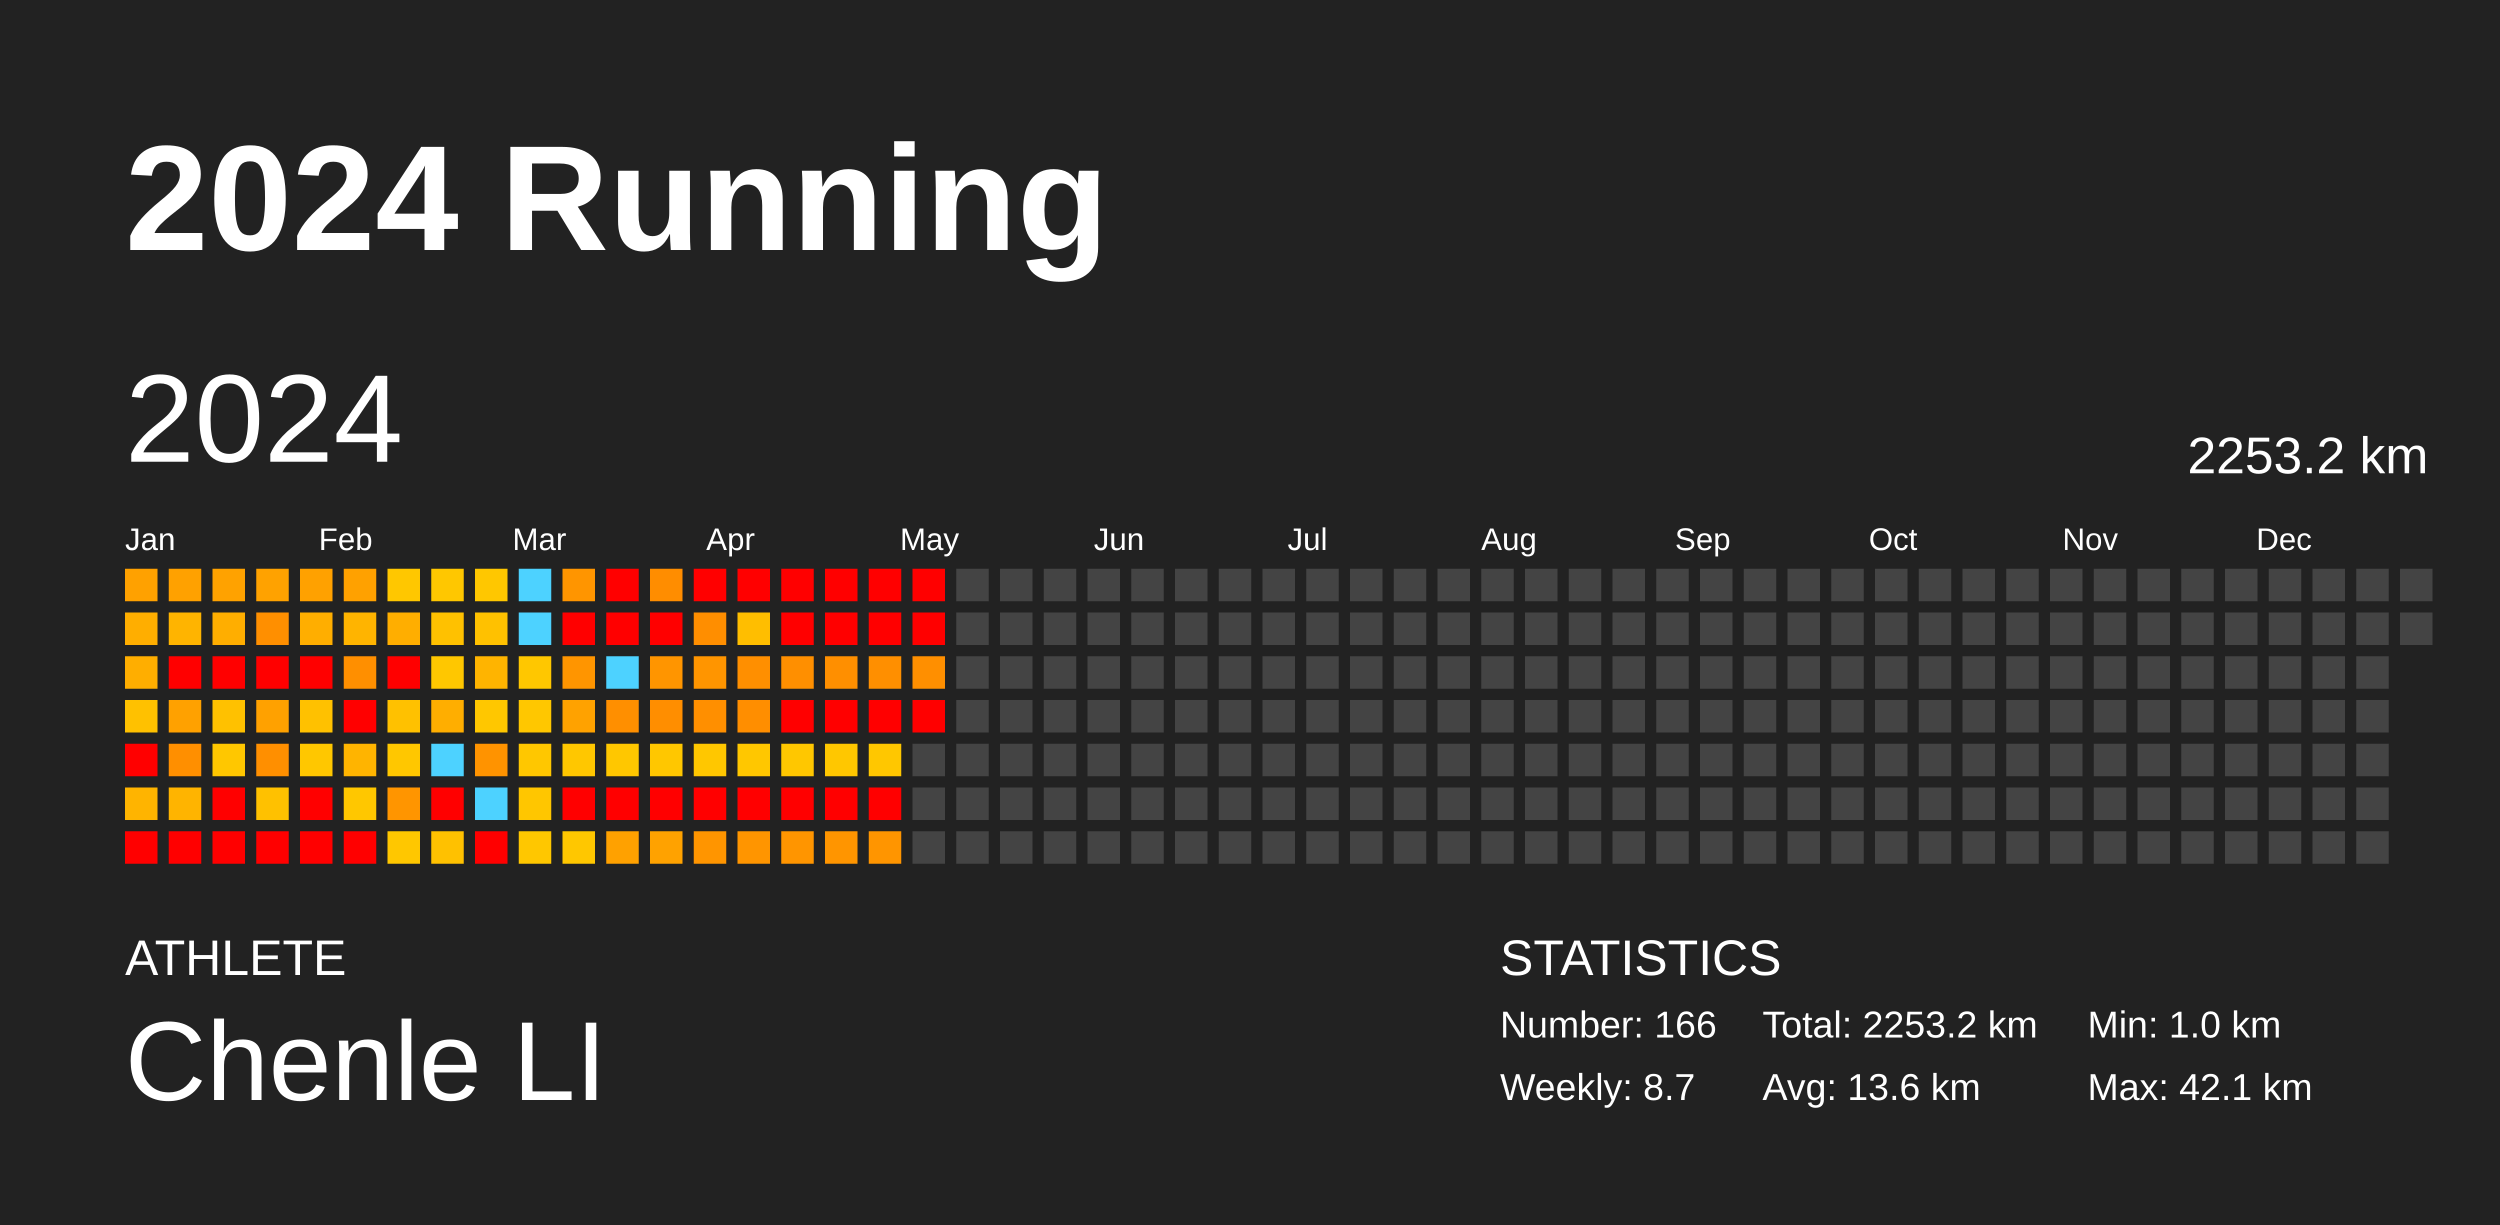
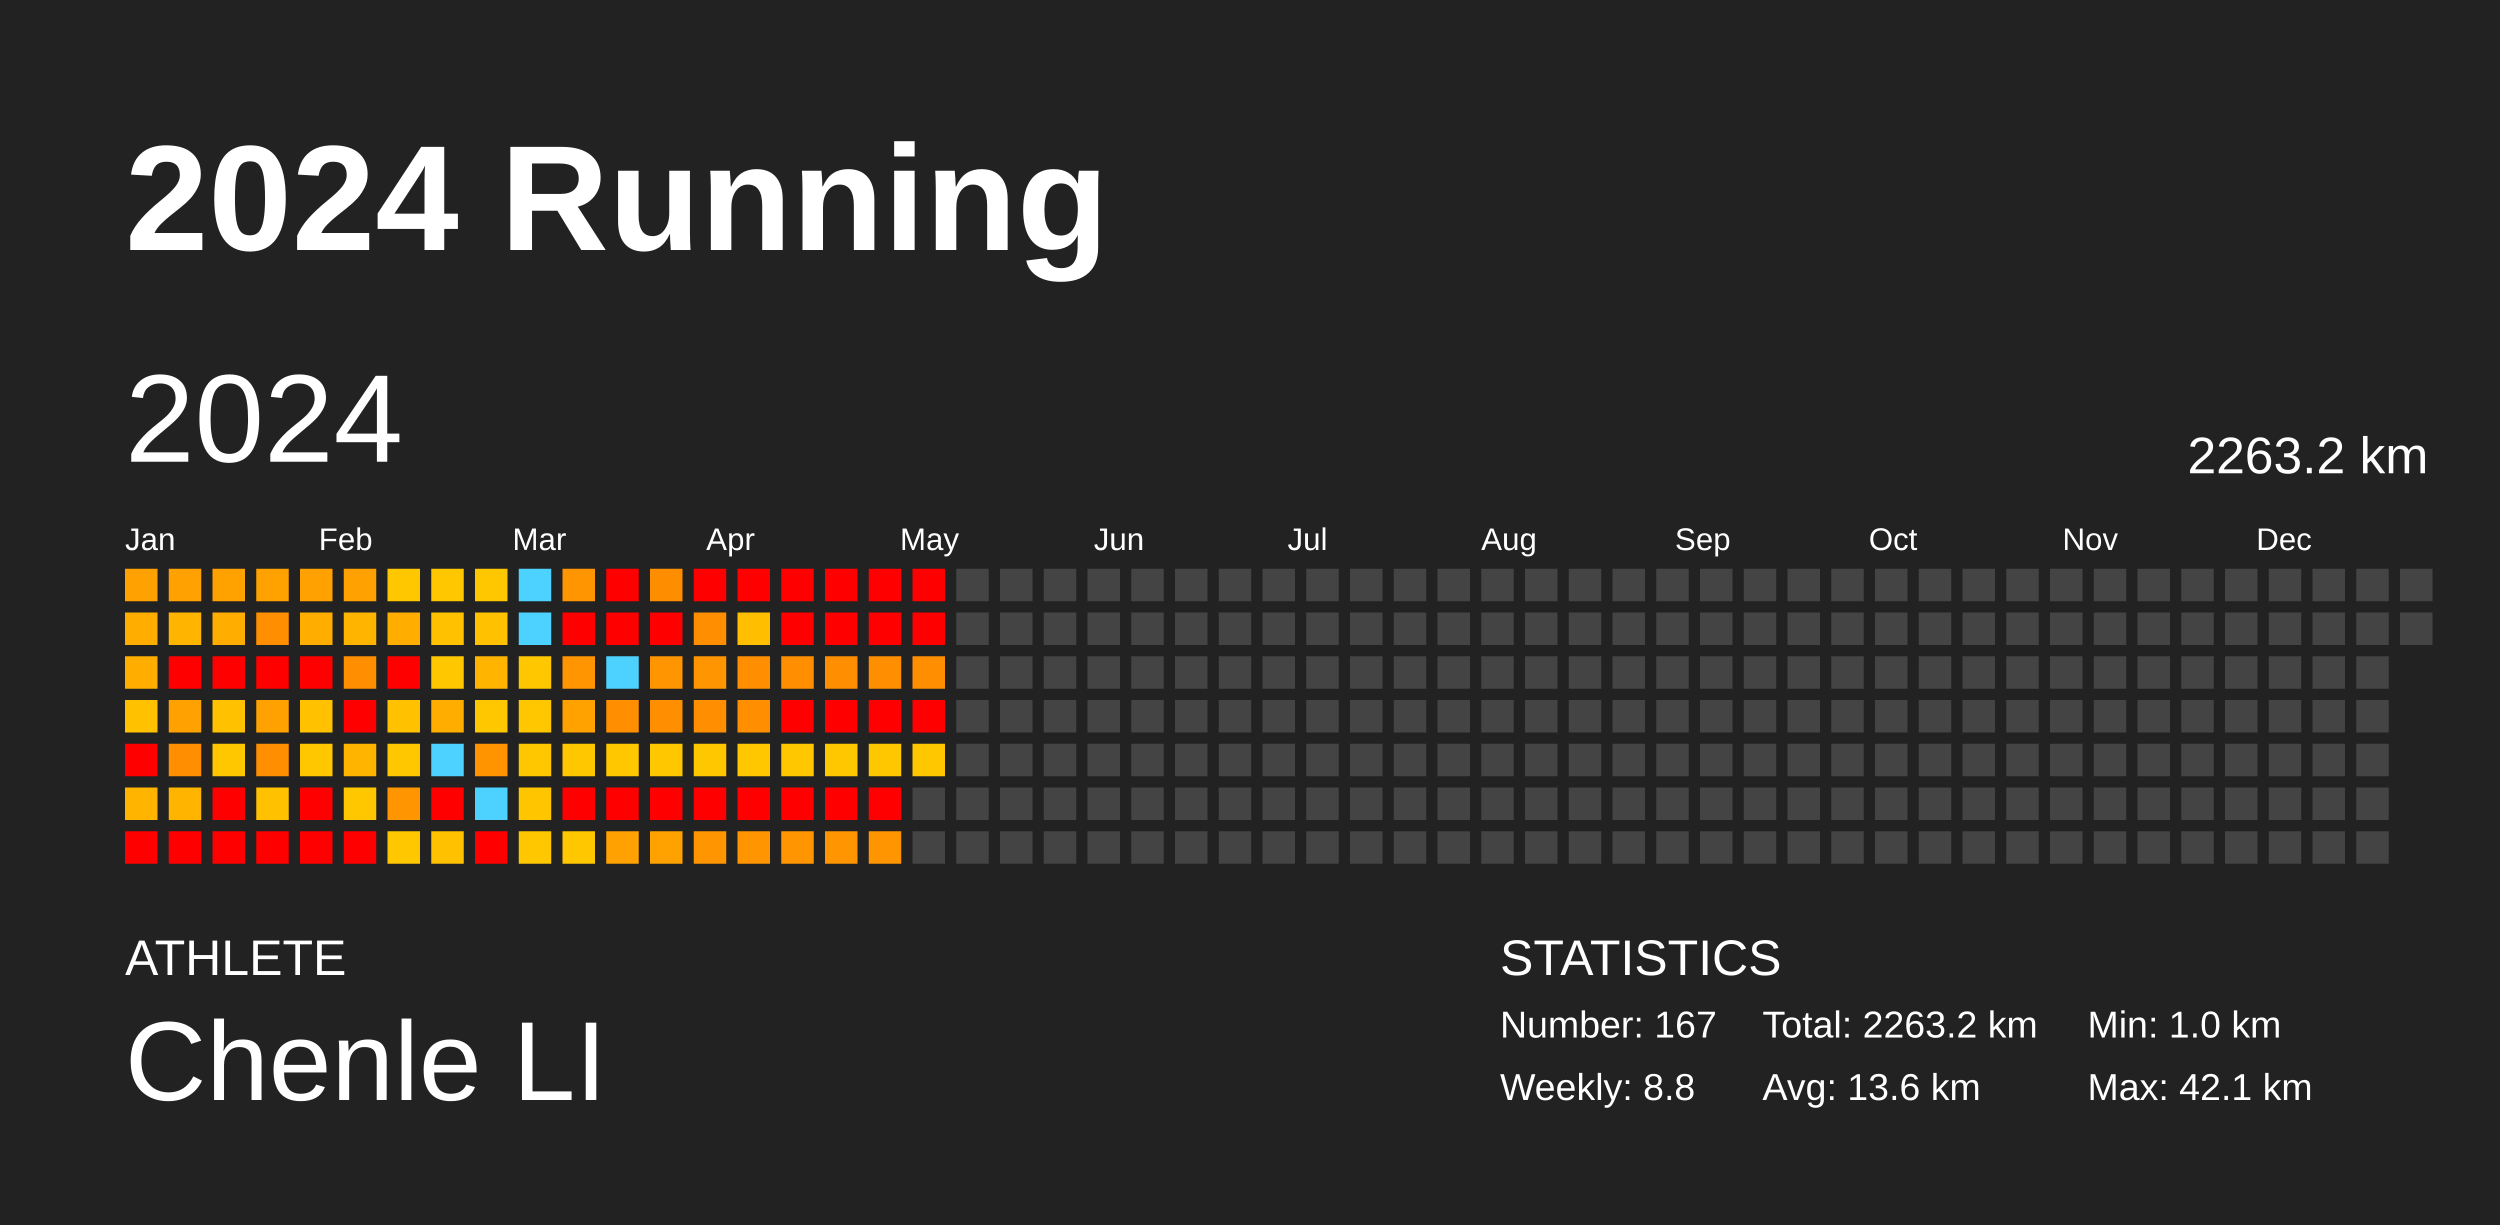
<svg xmlns="http://www.w3.org/2000/svg" baseProfile="full" height="98mm" version="1.1" viewBox="0,0,200,98" width="200mm">
  <defs />
  <rect fill="#222222" height="98" width="200" x="0" y="0" />
  <text fill="#FFFFFF" style="font-size:12px; font-family:Arial; font-weight:bold;" x="10" y="20">2024 Running</text>
  <text fill="#FFFFFF" style="font-size:4px; font-family:Arial" x="10" y="78">ATHLETE</text>
  <text fill="#FFFFFF" style="font-size:9px; font-family:Arial" x="10" y="88">Chenle LI</text>
  <text fill="#FFFFFF" style="font-size:4px; font-family:Arial" x="120" y="78">STATISTICS</text>
-   <text fill="#FFFFFF" style="font-size:3px; font-family:Arial" x="120" y="83">Number: 166</text>
-   <text fill="#FFFFFF" style="font-size:3px; font-family:Arial" x="120" y="88">Weekly: 8.7</text>
-   <text fill="#FFFFFF" style="font-size:3px; font-family:Arial" x="141" y="83">Total: 2253.2 km</text>
+   <text fill="#FFFFFF" style="font-size:3px; font-family:Arial" x="120" y="83">Number: 167</text>
+   <text fill="#FFFFFF" style="font-size:3px; font-family:Arial" x="120" y="88">Weekly: 8.8</text>
+   <text fill="#FFFFFF" style="font-size:3px; font-family:Arial" x="141" y="83">Total: 2263.2 km</text>
  <text fill="#FFFFFF" style="font-size:3px; font-family:Arial" x="141" y="88">Avg: 13.6 km</text>
  <text fill="#FFFFFF" style="font-size:3px; font-family:Arial" x="167" y="83">Min: 1.0 km</text>
  <text fill="#FFFFFF" style="font-size:3px; font-family:Arial" x="167" y="88">Max: 42.1 km</text>
  <text dominant-baseline="hanging" fill="#FFFFFF" style="font-size:10.0px; font-family:Arial;" x="10" y="30">2024</text>
-   <text dominant-baseline="hanging" fill="#FFFFFF" style="font-size:4.125px; font-family:Arial;" x="175" y="35">2253.2 km</text>
+   <text dominant-baseline="hanging" fill="#FFFFFF" style="font-size:4.125px; font-family:Arial;" x="175" y="35">2263.2 km</text>
  <text fill="#FFFFFF" style="font-size:2.5px; font-family:Arial" x="10.0" y="44">Jan</text>
  <text fill="#FFFFFF" style="font-size:2.5px; font-family:Arial" x="25.5" y="44">Feb</text>
  <text fill="#FFFFFF" style="font-size:2.5px; font-family:Arial" x="41.0" y="44">Mar</text>
  <text fill="#FFFFFF" style="font-size:2.5px; font-family:Arial" x="56.5" y="44">Apr</text>
  <text fill="#FFFFFF" style="font-size:2.5px; font-family:Arial" x="72.0" y="44">May</text>
  <text fill="#FFFFFF" style="font-size:2.5px; font-family:Arial" x="87.5" y="44">Jun</text>
  <text fill="#FFFFFF" style="font-size:2.5px; font-family:Arial" x="103.0" y="44">Jul</text>
  <text fill="#FFFFFF" style="font-size:2.5px; font-family:Arial" x="118.5" y="44">Aug</text>
  <text fill="#FFFFFF" style="font-size:2.5px; font-family:Arial" x="134.0" y="44">Sep</text>
  <text fill="#FFFFFF" style="font-size:2.5px; font-family:Arial" x="149.5" y="44">Oct</text>
  <text fill="#FFFFFF" style="font-size:2.5px; font-family:Arial" x="165.0" y="44">Nov</text>
  <text fill="#FFFFFF" style="font-size:2.5px; font-family:Arial" x="180.5" y="44">Dec</text>
  <rect fill="#ffa100" height="2.6" width="2.6" x="10.0" y="45.5" />
  <rect fill="#ffae00" height="2.6" width="2.6" x="10.0" y="49.0" />
  <rect fill="#ffae00" height="2.6" width="2.6" x="10.0" y="52.5" />
  <rect fill="#ffc100" height="2.6" width="2.6" x="10.0" y="56.0" />
  <rect fill="red" height="2.6" width="2.6" x="10.0" y="59.5" />
  <rect fill="#ffb400" height="2.6" width="2.6" x="10.0" y="63.0" />
  <rect fill="red" height="2.6" width="2.6" x="10.0" y="66.5" />
  <rect fill="#ffa100" height="2.6" width="2.6" x="13.5" y="45.5" />
  <rect fill="#ffb400" height="2.6" width="2.6" x="13.5" y="49.0" />
  <rect fill="red" height="2.6" width="2.6" x="13.5" y="52.5" />
  <rect fill="#ffa100" height="2.6" width="2.6" x="13.5" y="56.0" />
  <rect fill="#ff8f00" height="2.6" width="2.6" x="13.5" y="59.5" />
  <rect fill="#ffb400" height="2.6" width="2.6" x="13.5" y="63.0" />
  <rect fill="red" height="2.6" width="2.6" x="13.5" y="66.5" />
  <rect fill="#ffa200" height="2.6" width="2.6" x="17.0" y="45.5" />
  <rect fill="#ffae00" height="2.6" width="2.6" x="17.0" y="49.0" />
  <rect fill="red" height="2.6" width="2.6" x="17.0" y="52.5" />
  <rect fill="#ffc100" height="2.6" width="2.6" x="17.0" y="56.0" />
  <rect fill="#ffc700" height="2.6" width="2.6" x="17.0" y="59.5" />
  <rect fill="red" height="2.6" width="2.6" x="17.0" y="63.0" />
  <rect fill="red" height="2.6" width="2.6" x="17.0" y="66.5" />
  <rect fill="#ffa200" height="2.6" width="2.6" x="20.5" y="45.5" />
  <rect fill="#ff8f00" height="2.6" width="2.6" x="20.5" y="49.0" />
  <rect fill="red" height="2.6" width="2.6" x="20.5" y="52.5" />
  <rect fill="#ffa100" height="2.6" width="2.6" x="20.5" y="56.0" />
  <rect fill="#ff8f00" height="2.6" width="2.6" x="20.5" y="59.5" />
  <rect fill="#ffc100" height="2.6" width="2.6" x="20.5" y="63.0" />
  <rect fill="red" height="2.6" width="2.6" x="20.5" y="66.5" />
  <rect fill="#ffa100" height="2.6" width="2.6" x="24.0" y="45.5" />
  <rect fill="#ffae00" height="2.6" width="2.6" x="24.0" y="49.0" />
  <rect fill="red" height="2.6" width="2.6" x="24.0" y="52.5" />
  <rect fill="#ffc100" height="2.6" width="2.6" x="24.0" y="56.0" />
  <rect fill="#ffc700" height="2.6" width="2.6" x="24.0" y="59.5" />
  <rect fill="red" height="2.6" width="2.6" x="24.0" y="63.0" />
  <rect fill="red" height="2.6" width="2.6" x="24.0" y="66.5" />
  <rect fill="#ffa100" height="2.6" width="2.6" x="27.5" y="45.5" />
  <rect fill="#ffb400" height="2.6" width="2.6" x="27.5" y="49.0" />
  <rect fill="#ff8f00" height="2.6" width="2.6" x="27.5" y="52.5" />
  <rect fill="red" height="2.6" width="2.6" x="27.5" y="56.0" />
  <rect fill="#ffb400" height="2.6" width="2.6" x="27.5" y="59.5" />
  <rect fill="#ffc700" height="2.6" width="2.6" x="27.5" y="63.0" />
  <rect fill="red" height="2.6" width="2.6" x="27.5" y="66.5" />
  <rect fill="#ffc700" height="2.6" width="2.6" x="31.0" y="45.5" />
  <rect fill="#ffae00" height="2.6" width="2.6" x="31.0" y="49.0" />
  <rect fill="red" height="2.6" width="2.6" x="31.0" y="52.5" />
  <rect fill="#ffc100" height="2.6" width="2.6" x="31.0" y="56.0" />
  <rect fill="#ffc700" height="2.6" width="2.6" x="31.0" y="59.5" />
  <rect fill="#ff9500" height="2.6" width="2.6" x="31.0" y="63.0" />
  <rect fill="#ffc700" height="2.6" width="2.6" x="31.0" y="66.5" />
  <rect fill="#ffc700" height="2.6" width="2.6" x="34.5" y="45.5" />
  <rect fill="#ffc100" height="2.6" width="2.6" x="34.5" y="49.0" />
  <rect fill="#ffc700" height="2.6" width="2.6" x="34.5" y="52.5" />
  <rect fill="#ffae00" height="2.6" width="2.6" x="34.5" y="56.0" />
  <rect fill="#4dd2ff" height="2.6" width="2.6" x="34.5" y="59.5" />
  <rect fill="red" height="2.6" width="2.6" x="34.5" y="63.0" />
  <rect fill="#ffc100" height="2.6" width="2.6" x="34.5" y="66.5" />
  <rect fill="#ffc700" height="2.6" width="2.6" x="38.0" y="45.5" />
  <rect fill="#ffc100" height="2.6" width="2.6" x="38.0" y="49.0" />
  <rect fill="#ffb400" height="2.6" width="2.6" x="38.0" y="52.5" />
  <rect fill="#ffc700" height="2.6" width="2.6" x="38.0" y="56.0" />
  <rect fill="#ff9300" height="2.6" width="2.6" x="38.0" y="59.5" />
  <rect fill="#4dd2ff" height="2.6" width="2.6" x="38.0" y="63.0" />
  <rect fill="red" height="2.6" width="2.6" x="38.0" y="66.5" />
  <rect fill="#4dd2ff" height="2.6" width="2.6" x="41.5" y="45.5" />
  <rect fill="#4dd2ff" height="2.6" width="2.6" x="41.5" y="49.0" />
  <rect fill="#ffc700" height="2.6" width="2.6" x="41.5" y="52.5" />
  <rect fill="#ffc700" height="2.6" width="2.6" x="41.5" y="56.0" />
  <rect fill="#ffc700" height="2.6" width="2.6" x="41.5" y="59.5" />
  <rect fill="#ffc600" height="2.6" width="2.6" x="41.5" y="63.0" />
  <rect fill="#ffc700" height="2.6" width="2.6" x="41.5" y="66.5" />
  <rect fill="#ff9500" height="2.6" width="2.6" x="45.0" y="45.5" />
  <rect fill="red" height="2.6" width="2.6" x="45.0" y="49.0" />
  <rect fill="#ff9500" height="2.6" width="2.6" x="45.0" y="52.5" />
  <rect fill="#ffa200" height="2.6" width="2.6" x="45.0" y="56.0" />
  <rect fill="#ffc700" height="2.6" width="2.6" x="45.0" y="59.5" />
  <rect fill="red" height="2.6" width="2.6" x="45.0" y="63.0" />
  <rect fill="#ffc700" height="2.6" width="2.6" x="45.0" y="66.5" />
  <rect fill="red" height="2.6" width="2.6" x="48.5" y="45.5" />
  <rect fill="red" height="2.6" width="2.6" x="48.5" y="49.0" />
  <rect fill="#4dd2ff" height="2.6" width="2.6" x="48.5" y="52.5" />
  <rect fill="#ff8f00" height="2.6" width="2.6" x="48.5" y="56.0" />
  <rect fill="#ffc700" height="2.6" width="2.6" x="48.5" y="59.5" />
  <rect fill="red" height="2.6" width="2.6" x="48.5" y="63.0" />
  <rect fill="#ffa100" height="2.6" width="2.6" x="48.5" y="66.5" />
  <rect fill="#ff8d00" height="2.6" width="2.6" x="52.0" y="45.5" />
  <rect fill="red" height="2.6" width="2.6" x="52.0" y="49.0" />
  <rect fill="#ff9500" height="2.6" width="2.6" x="52.0" y="52.5" />
  <rect fill="#ff8e00" height="2.6" width="2.6" x="52.0" y="56.0" />
  <rect fill="#ffc700" height="2.6" width="2.6" x="52.0" y="59.5" />
  <rect fill="red" height="2.6" width="2.6" x="52.0" y="63.0" />
  <rect fill="#ffa200" height="2.6" width="2.6" x="52.0" y="66.5" />
  <rect fill="red" height="2.6" width="2.6" x="55.5" y="45.5" />
  <rect fill="#ff8e00" height="2.6" width="2.6" x="55.5" y="49.0" />
  <rect fill="#ff9500" height="2.6" width="2.6" x="55.5" y="52.5" />
  <rect fill="#ff8f00" height="2.6" width="2.6" x="55.5" y="56.0" />
  <rect fill="#ffc700" height="2.6" width="2.6" x="55.5" y="59.5" />
  <rect fill="red" height="2.6" width="2.6" x="55.5" y="63.0" />
  <rect fill="#ff9500" height="2.6" width="2.6" x="55.5" y="66.5" />
  <rect fill="red" height="2.6" width="2.6" x="59.0" y="45.5" />
  <rect fill="#ffbe00" height="2.6" width="2.6" x="59.0" y="49.0" />
  <rect fill="#ff8f00" height="2.6" width="2.6" x="59.0" y="52.5" />
  <rect fill="#ff8e00" height="2.6" width="2.6" x="59.0" y="56.0" />
  <rect fill="#ffc700" height="2.6" width="2.6" x="59.0" y="59.5" />
  <rect fill="red" height="2.6" width="2.6" x="59.0" y="63.0" />
  <rect fill="#ff9500" height="2.6" width="2.6" x="59.0" y="66.5" />
  <rect fill="red" height="2.6" width="2.6" x="62.5" y="45.5" />
  <rect fill="red" height="2.6" width="2.6" x="62.5" y="49.0" />
  <rect fill="#ff8f00" height="2.6" width="2.6" x="62.5" y="52.5" />
  <rect fill="red" height="2.6" width="2.6" x="62.5" y="56.0" />
  <rect fill="#ffc700" height="2.6" width="2.6" x="62.5" y="59.5" />
  <rect fill="red" height="2.6" width="2.6" x="62.5" y="63.0" />
  <rect fill="#ff9500" height="2.6" width="2.6" x="62.5" y="66.5" />
  <rect fill="red" height="2.6" width="2.6" x="66.0" y="45.5" />
  <rect fill="red" height="2.6" width="2.6" x="66.0" y="49.0" />
  <rect fill="#ff8f00" height="2.6" width="2.6" x="66.0" y="52.5" />
  <rect fill="red" height="2.6" width="2.6" x="66.0" y="56.0" />
  <rect fill="#ffc700" height="2.6" width="2.6" x="66.0" y="59.5" />
  <rect fill="red" height="2.6" width="2.6" x="66.0" y="63.0" />
  <rect fill="#ff9500" height="2.6" width="2.6" x="66.0" y="66.5" />
  <rect fill="red" height="2.6" width="2.6" x="69.5" y="45.5" />
  <rect fill="red" height="2.6" width="2.6" x="69.5" y="49.0" />
  <rect fill="#ff8f00" height="2.6" width="2.6" x="69.5" y="52.5" />
  <rect fill="red" height="2.6" width="2.6" x="69.5" y="56.0" />
  <rect fill="#ffc700" height="2.6" width="2.6" x="69.5" y="59.5" />
  <rect fill="red" height="2.6" width="2.6" x="69.5" y="63.0" />
  <rect fill="#ff9500" height="2.6" width="2.6" x="69.5" y="66.5" />
  <rect fill="red" height="2.6" width="2.6" x="73.0" y="45.5" />
  <rect fill="red" height="2.6" width="2.6" x="73.0" y="49.0" />
  <rect fill="#ff8f00" height="2.6" width="2.6" x="73.0" y="52.5" />
  <rect fill="red" height="2.6" width="2.6" x="73.0" y="56.0" />
-   <rect fill="#444444" height="2.6" width="2.6" x="73.0" y="59.5" />
+   <rect fill="#ffc700" height="2.6" width="2.6" x="73.0" y="59.5" />
  <rect fill="#444444" height="2.6" width="2.6" x="73.0" y="63.0" />
  <rect fill="#444444" height="2.6" width="2.6" x="73.0" y="66.5" />
  <rect fill="#444444" height="2.6" width="2.6" x="76.5" y="45.5" />
  <rect fill="#444444" height="2.6" width="2.6" x="76.5" y="49.0" />
  <rect fill="#444444" height="2.6" width="2.6" x="76.5" y="52.5" />
  <rect fill="#444444" height="2.6" width="2.6" x="76.5" y="56.0" />
  <rect fill="#444444" height="2.6" width="2.6" x="76.5" y="59.5" />
  <rect fill="#444444" height="2.6" width="2.6" x="76.5" y="63.0" />
  <rect fill="#444444" height="2.6" width="2.6" x="76.5" y="66.5" />
  <rect fill="#444444" height="2.6" width="2.6" x="80.0" y="45.5" />
  <rect fill="#444444" height="2.6" width="2.6" x="80.0" y="49.0" />
  <rect fill="#444444" height="2.6" width="2.6" x="80.0" y="52.5" />
  <rect fill="#444444" height="2.6" width="2.6" x="80.0" y="56.0" />
  <rect fill="#444444" height="2.6" width="2.6" x="80.0" y="59.5" />
  <rect fill="#444444" height="2.6" width="2.6" x="80.0" y="63.0" />
  <rect fill="#444444" height="2.6" width="2.6" x="80.0" y="66.5" />
  <rect fill="#444444" height="2.6" width="2.6" x="83.5" y="45.5" />
  <rect fill="#444444" height="2.6" width="2.6" x="83.5" y="49.0" />
  <rect fill="#444444" height="2.6" width="2.6" x="83.5" y="52.5" />
  <rect fill="#444444" height="2.6" width="2.6" x="83.5" y="56.0" />
  <rect fill="#444444" height="2.6" width="2.6" x="83.5" y="59.5" />
  <rect fill="#444444" height="2.6" width="2.6" x="83.5" y="63.0" />
  <rect fill="#444444" height="2.6" width="2.6" x="83.5" y="66.5" />
  <rect fill="#444444" height="2.6" width="2.6" x="87.0" y="45.5" />
  <rect fill="#444444" height="2.6" width="2.6" x="87.0" y="49.0" />
  <rect fill="#444444" height="2.6" width="2.6" x="87.0" y="52.5" />
  <rect fill="#444444" height="2.6" width="2.6" x="87.0" y="56.0" />
  <rect fill="#444444" height="2.6" width="2.6" x="87.0" y="59.5" />
  <rect fill="#444444" height="2.6" width="2.6" x="87.0" y="63.0" />
  <rect fill="#444444" height="2.6" width="2.6" x="87.0" y="66.5" />
  <rect fill="#444444" height="2.6" width="2.6" x="90.5" y="45.5" />
  <rect fill="#444444" height="2.6" width="2.6" x="90.5" y="49.0" />
  <rect fill="#444444" height="2.6" width="2.6" x="90.5" y="52.5" />
  <rect fill="#444444" height="2.6" width="2.6" x="90.5" y="56.0" />
  <rect fill="#444444" height="2.6" width="2.6" x="90.5" y="59.5" />
  <rect fill="#444444" height="2.6" width="2.6" x="90.5" y="63.0" />
  <rect fill="#444444" height="2.6" width="2.6" x="90.5" y="66.5" />
  <rect fill="#444444" height="2.6" width="2.6" x="94.0" y="45.5" />
  <rect fill="#444444" height="2.6" width="2.6" x="94.0" y="49.0" />
  <rect fill="#444444" height="2.6" width="2.6" x="94.0" y="52.5" />
  <rect fill="#444444" height="2.6" width="2.6" x="94.0" y="56.0" />
  <rect fill="#444444" height="2.6" width="2.6" x="94.0" y="59.5" />
  <rect fill="#444444" height="2.6" width="2.6" x="94.0" y="63.0" />
  <rect fill="#444444" height="2.6" width="2.6" x="94.0" y="66.5" />
  <rect fill="#444444" height="2.6" width="2.6" x="97.5" y="45.5" />
  <rect fill="#444444" height="2.6" width="2.6" x="97.5" y="49.0" />
  <rect fill="#444444" height="2.6" width="2.6" x="97.5" y="52.5" />
  <rect fill="#444444" height="2.6" width="2.6" x="97.5" y="56.0" />
  <rect fill="#444444" height="2.6" width="2.6" x="97.5" y="59.5" />
  <rect fill="#444444" height="2.6" width="2.6" x="97.5" y="63.0" />
  <rect fill="#444444" height="2.6" width="2.6" x="97.5" y="66.5" />
  <rect fill="#444444" height="2.6" width="2.6" x="101.0" y="45.5" />
  <rect fill="#444444" height="2.6" width="2.6" x="101.0" y="49.0" />
  <rect fill="#444444" height="2.6" width="2.6" x="101.0" y="52.5" />
  <rect fill="#444444" height="2.6" width="2.6" x="101.0" y="56.0" />
  <rect fill="#444444" height="2.6" width="2.6" x="101.0" y="59.5" />
  <rect fill="#444444" height="2.6" width="2.6" x="101.0" y="63.0" />
  <rect fill="#444444" height="2.6" width="2.6" x="101.0" y="66.5" />
  <rect fill="#444444" height="2.6" width="2.6" x="104.5" y="45.5" />
  <rect fill="#444444" height="2.6" width="2.6" x="104.5" y="49.0" />
  <rect fill="#444444" height="2.6" width="2.6" x="104.5" y="52.5" />
  <rect fill="#444444" height="2.6" width="2.6" x="104.5" y="56.0" />
  <rect fill="#444444" height="2.6" width="2.6" x="104.5" y="59.5" />
  <rect fill="#444444" height="2.6" width="2.6" x="104.5" y="63.0" />
  <rect fill="#444444" height="2.6" width="2.6" x="104.5" y="66.5" />
  <rect fill="#444444" height="2.6" width="2.6" x="108.0" y="45.5" />
  <rect fill="#444444" height="2.6" width="2.6" x="108.0" y="49.0" />
  <rect fill="#444444" height="2.6" width="2.6" x="108.0" y="52.5" />
  <rect fill="#444444" height="2.6" width="2.6" x="108.0" y="56.0" />
  <rect fill="#444444" height="2.6" width="2.6" x="108.0" y="59.5" />
  <rect fill="#444444" height="2.6" width="2.6" x="108.0" y="63.0" />
  <rect fill="#444444" height="2.6" width="2.6" x="108.0" y="66.5" />
  <rect fill="#444444" height="2.6" width="2.6" x="111.5" y="45.5" />
  <rect fill="#444444" height="2.6" width="2.6" x="111.5" y="49.0" />
  <rect fill="#444444" height="2.6" width="2.6" x="111.5" y="52.5" />
  <rect fill="#444444" height="2.6" width="2.6" x="111.5" y="56.0" />
  <rect fill="#444444" height="2.6" width="2.6" x="111.5" y="59.5" />
  <rect fill="#444444" height="2.6" width="2.6" x="111.5" y="63.0" />
  <rect fill="#444444" height="2.6" width="2.6" x="111.5" y="66.5" />
  <rect fill="#444444" height="2.6" width="2.6" x="115.0" y="45.5" />
  <rect fill="#444444" height="2.6" width="2.6" x="115.0" y="49.0" />
  <rect fill="#444444" height="2.6" width="2.6" x="115.0" y="52.5" />
  <rect fill="#444444" height="2.6" width="2.6" x="115.0" y="56.0" />
  <rect fill="#444444" height="2.6" width="2.6" x="115.0" y="59.5" />
  <rect fill="#444444" height="2.6" width="2.6" x="115.0" y="63.0" />
  <rect fill="#444444" height="2.6" width="2.6" x="115.0" y="66.5" />
  <rect fill="#444444" height="2.6" width="2.6" x="118.5" y="45.5" />
  <rect fill="#444444" height="2.6" width="2.6" x="118.5" y="49.0" />
  <rect fill="#444444" height="2.6" width="2.6" x="118.5" y="52.5" />
  <rect fill="#444444" height="2.6" width="2.6" x="118.5" y="56.0" />
  <rect fill="#444444" height="2.6" width="2.6" x="118.5" y="59.5" />
  <rect fill="#444444" height="2.6" width="2.6" x="118.5" y="63.0" />
  <rect fill="#444444" height="2.6" width="2.6" x="118.5" y="66.5" />
  <rect fill="#444444" height="2.6" width="2.6" x="122.0" y="45.5" />
  <rect fill="#444444" height="2.6" width="2.6" x="122.0" y="49.0" />
  <rect fill="#444444" height="2.6" width="2.6" x="122.0" y="52.5" />
  <rect fill="#444444" height="2.6" width="2.6" x="122.0" y="56.0" />
  <rect fill="#444444" height="2.6" width="2.6" x="122.0" y="59.5" />
  <rect fill="#444444" height="2.6" width="2.6" x="122.0" y="63.0" />
  <rect fill="#444444" height="2.6" width="2.6" x="122.0" y="66.5" />
  <rect fill="#444444" height="2.6" width="2.6" x="125.5" y="45.5" />
  <rect fill="#444444" height="2.6" width="2.6" x="125.5" y="49.0" />
  <rect fill="#444444" height="2.6" width="2.6" x="125.5" y="52.5" />
  <rect fill="#444444" height="2.6" width="2.6" x="125.5" y="56.0" />
  <rect fill="#444444" height="2.6" width="2.6" x="125.5" y="59.5" />
  <rect fill="#444444" height="2.6" width="2.6" x="125.5" y="63.0" />
  <rect fill="#444444" height="2.6" width="2.6" x="125.5" y="66.5" />
  <rect fill="#444444" height="2.6" width="2.6" x="129.0" y="45.5" />
  <rect fill="#444444" height="2.6" width="2.6" x="129.0" y="49.0" />
  <rect fill="#444444" height="2.6" width="2.6" x="129.0" y="52.5" />
  <rect fill="#444444" height="2.6" width="2.6" x="129.0" y="56.0" />
  <rect fill="#444444" height="2.6" width="2.6" x="129.0" y="59.5" />
  <rect fill="#444444" height="2.6" width="2.6" x="129.0" y="63.0" />
  <rect fill="#444444" height="2.6" width="2.6" x="129.0" y="66.5" />
  <rect fill="#444444" height="2.6" width="2.6" x="132.5" y="45.5" />
  <rect fill="#444444" height="2.6" width="2.6" x="132.5" y="49.0" />
  <rect fill="#444444" height="2.6" width="2.6" x="132.5" y="52.5" />
  <rect fill="#444444" height="2.6" width="2.6" x="132.5" y="56.0" />
  <rect fill="#444444" height="2.6" width="2.6" x="132.5" y="59.5" />
  <rect fill="#444444" height="2.6" width="2.6" x="132.5" y="63.0" />
  <rect fill="#444444" height="2.6" width="2.6" x="132.5" y="66.5" />
  <rect fill="#444444" height="2.6" width="2.6" x="136.0" y="45.5" />
  <rect fill="#444444" height="2.6" width="2.6" x="136.0" y="49.0" />
  <rect fill="#444444" height="2.6" width="2.6" x="136.0" y="52.5" />
  <rect fill="#444444" height="2.6" width="2.6" x="136.0" y="56.0" />
  <rect fill="#444444" height="2.6" width="2.6" x="136.0" y="59.5" />
  <rect fill="#444444" height="2.6" width="2.6" x="136.0" y="63.0" />
  <rect fill="#444444" height="2.6" width="2.6" x="136.0" y="66.5" />
  <rect fill="#444444" height="2.6" width="2.6" x="139.5" y="45.5" />
  <rect fill="#444444" height="2.6" width="2.6" x="139.5" y="49.0" />
  <rect fill="#444444" height="2.6" width="2.6" x="139.5" y="52.5" />
  <rect fill="#444444" height="2.6" width="2.6" x="139.5" y="56.0" />
  <rect fill="#444444" height="2.6" width="2.6" x="139.5" y="59.5" />
  <rect fill="#444444" height="2.6" width="2.6" x="139.5" y="63.0" />
  <rect fill="#444444" height="2.6" width="2.6" x="139.5" y="66.5" />
  <rect fill="#444444" height="2.6" width="2.6" x="143.0" y="45.5" />
  <rect fill="#444444" height="2.6" width="2.6" x="143.0" y="49.0" />
  <rect fill="#444444" height="2.6" width="2.6" x="143.0" y="52.5" />
  <rect fill="#444444" height="2.6" width="2.6" x="143.0" y="56.0" />
  <rect fill="#444444" height="2.6" width="2.6" x="143.0" y="59.5" />
  <rect fill="#444444" height="2.6" width="2.6" x="143.0" y="63.0" />
  <rect fill="#444444" height="2.6" width="2.6" x="143.0" y="66.5" />
  <rect fill="#444444" height="2.6" width="2.6" x="146.5" y="45.5" />
  <rect fill="#444444" height="2.6" width="2.6" x="146.5" y="49.0" />
  <rect fill="#444444" height="2.6" width="2.6" x="146.5" y="52.5" />
  <rect fill="#444444" height="2.6" width="2.6" x="146.5" y="56.0" />
  <rect fill="#444444" height="2.6" width="2.6" x="146.5" y="59.5" />
  <rect fill="#444444" height="2.6" width="2.6" x="146.5" y="63.0" />
  <rect fill="#444444" height="2.6" width="2.6" x="146.5" y="66.5" />
  <rect fill="#444444" height="2.6" width="2.6" x="150.0" y="45.5" />
  <rect fill="#444444" height="2.6" width="2.6" x="150.0" y="49.0" />
  <rect fill="#444444" height="2.6" width="2.6" x="150.0" y="52.5" />
  <rect fill="#444444" height="2.6" width="2.6" x="150.0" y="56.0" />
  <rect fill="#444444" height="2.6" width="2.6" x="150.0" y="59.5" />
  <rect fill="#444444" height="2.6" width="2.6" x="150.0" y="63.0" />
  <rect fill="#444444" height="2.6" width="2.6" x="150.0" y="66.5" />
  <rect fill="#444444" height="2.6" width="2.6" x="153.5" y="45.5" />
  <rect fill="#444444" height="2.6" width="2.6" x="153.5" y="49.0" />
  <rect fill="#444444" height="2.6" width="2.6" x="153.5" y="52.5" />
  <rect fill="#444444" height="2.6" width="2.6" x="153.5" y="56.0" />
  <rect fill="#444444" height="2.6" width="2.6" x="153.5" y="59.5" />
  <rect fill="#444444" height="2.6" width="2.6" x="153.5" y="63.0" />
  <rect fill="#444444" height="2.6" width="2.6" x="153.5" y="66.5" />
  <rect fill="#444444" height="2.6" width="2.6" x="157.0" y="45.5" />
  <rect fill="#444444" height="2.6" width="2.6" x="157.0" y="49.0" />
  <rect fill="#444444" height="2.6" width="2.6" x="157.0" y="52.5" />
  <rect fill="#444444" height="2.6" width="2.6" x="157.0" y="56.0" />
  <rect fill="#444444" height="2.6" width="2.6" x="157.0" y="59.5" />
  <rect fill="#444444" height="2.6" width="2.6" x="157.0" y="63.0" />
  <rect fill="#444444" height="2.6" width="2.6" x="157.0" y="66.5" />
  <rect fill="#444444" height="2.6" width="2.6" x="160.5" y="45.5" />
  <rect fill="#444444" height="2.6" width="2.6" x="160.5" y="49.0" />
  <rect fill="#444444" height="2.6" width="2.6" x="160.5" y="52.5" />
  <rect fill="#444444" height="2.6" width="2.6" x="160.5" y="56.0" />
  <rect fill="#444444" height="2.6" width="2.6" x="160.5" y="59.5" />
  <rect fill="#444444" height="2.6" width="2.6" x="160.5" y="63.0" />
  <rect fill="#444444" height="2.6" width="2.6" x="160.5" y="66.5" />
  <rect fill="#444444" height="2.6" width="2.6" x="164.0" y="45.5" />
  <rect fill="#444444" height="2.6" width="2.6" x="164.0" y="49.0" />
  <rect fill="#444444" height="2.6" width="2.6" x="164.0" y="52.5" />
  <rect fill="#444444" height="2.6" width="2.6" x="164.0" y="56.0" />
  <rect fill="#444444" height="2.6" width="2.6" x="164.0" y="59.5" />
  <rect fill="#444444" height="2.6" width="2.6" x="164.0" y="63.0" />
  <rect fill="#444444" height="2.6" width="2.6" x="164.0" y="66.5" />
  <rect fill="#444444" height="2.6" width="2.6" x="167.5" y="45.5" />
  <rect fill="#444444" height="2.6" width="2.6" x="167.5" y="49.0" />
  <rect fill="#444444" height="2.6" width="2.6" x="167.5" y="52.5" />
  <rect fill="#444444" height="2.6" width="2.6" x="167.5" y="56.0" />
  <rect fill="#444444" height="2.6" width="2.6" x="167.5" y="59.5" />
  <rect fill="#444444" height="2.6" width="2.6" x="167.5" y="63.0" />
  <rect fill="#444444" height="2.6" width="2.6" x="167.5" y="66.5" />
  <rect fill="#444444" height="2.6" width="2.6" x="171.0" y="45.5" />
  <rect fill="#444444" height="2.6" width="2.6" x="171.0" y="49.0" />
  <rect fill="#444444" height="2.6" width="2.6" x="171.0" y="52.5" />
  <rect fill="#444444" height="2.6" width="2.6" x="171.0" y="56.0" />
  <rect fill="#444444" height="2.6" width="2.6" x="171.0" y="59.5" />
  <rect fill="#444444" height="2.6" width="2.6" x="171.0" y="63.0" />
  <rect fill="#444444" height="2.6" width="2.6" x="171.0" y="66.5" />
  <rect fill="#444444" height="2.6" width="2.6" x="174.5" y="45.5" />
  <rect fill="#444444" height="2.6" width="2.6" x="174.5" y="49.0" />
  <rect fill="#444444" height="2.6" width="2.6" x="174.5" y="52.5" />
  <rect fill="#444444" height="2.6" width="2.6" x="174.5" y="56.0" />
  <rect fill="#444444" height="2.6" width="2.6" x="174.5" y="59.5" />
  <rect fill="#444444" height="2.6" width="2.6" x="174.5" y="63.0" />
  <rect fill="#444444" height="2.6" width="2.6" x="174.5" y="66.5" />
  <rect fill="#444444" height="2.6" width="2.6" x="178.0" y="45.5" />
  <rect fill="#444444" height="2.6" width="2.6" x="178.0" y="49.0" />
  <rect fill="#444444" height="2.6" width="2.6" x="178.0" y="52.5" />
  <rect fill="#444444" height="2.6" width="2.6" x="178.0" y="56.0" />
  <rect fill="#444444" height="2.6" width="2.6" x="178.0" y="59.5" />
  <rect fill="#444444" height="2.6" width="2.6" x="178.0" y="63.0" />
  <rect fill="#444444" height="2.6" width="2.6" x="178.0" y="66.5" />
  <rect fill="#444444" height="2.6" width="2.6" x="181.5" y="45.5" />
  <rect fill="#444444" height="2.6" width="2.6" x="181.5" y="49.0" />
  <rect fill="#444444" height="2.6" width="2.6" x="181.5" y="52.5" />
  <rect fill="#444444" height="2.6" width="2.6" x="181.5" y="56.0" />
  <rect fill="#444444" height="2.6" width="2.6" x="181.5" y="59.5" />
  <rect fill="#444444" height="2.6" width="2.6" x="181.5" y="63.0" />
  <rect fill="#444444" height="2.6" width="2.6" x="181.5" y="66.5" />
  <rect fill="#444444" height="2.6" width="2.6" x="185.0" y="45.5" />
  <rect fill="#444444" height="2.6" width="2.6" x="185.0" y="49.0" />
  <rect fill="#444444" height="2.6" width="2.6" x="185.0" y="52.5" />
  <rect fill="#444444" height="2.6" width="2.6" x="185.0" y="56.0" />
  <rect fill="#444444" height="2.6" width="2.6" x="185.0" y="59.5" />
  <rect fill="#444444" height="2.6" width="2.6" x="185.0" y="63.0" />
  <rect fill="#444444" height="2.6" width="2.6" x="185.0" y="66.5" />
  <rect fill="#444444" height="2.6" width="2.6" x="188.5" y="45.5" />
  <rect fill="#444444" height="2.6" width="2.6" x="188.5" y="49.0" />
  <rect fill="#444444" height="2.6" width="2.6" x="188.5" y="52.5" />
  <rect fill="#444444" height="2.6" width="2.6" x="188.5" y="56.0" />
  <rect fill="#444444" height="2.6" width="2.6" x="188.5" y="59.5" />
  <rect fill="#444444" height="2.6" width="2.6" x="188.5" y="63.0" />
  <rect fill="#444444" height="2.6" width="2.6" x="188.5" y="66.5" />
  <rect fill="#444444" height="2.6" width="2.6" x="192.0" y="45.5" />
  <rect fill="#444444" height="2.6" width="2.6" x="192.0" y="49.0" />
</svg>
